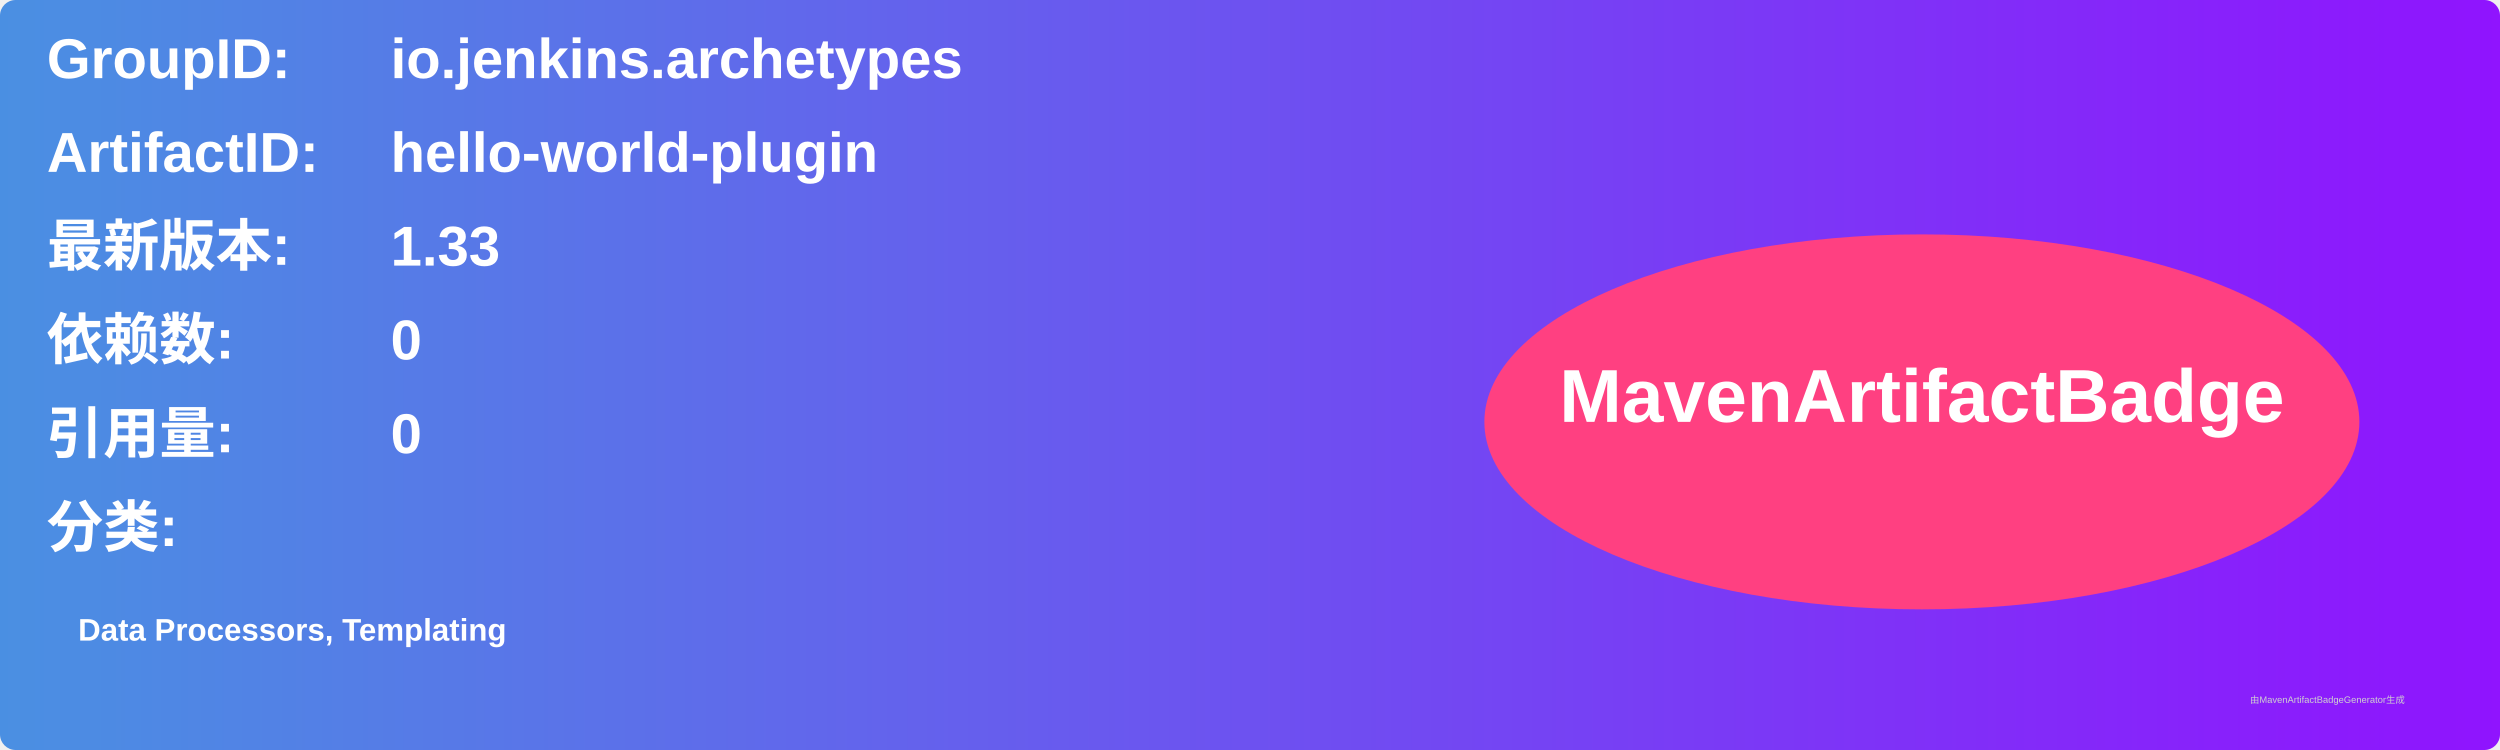
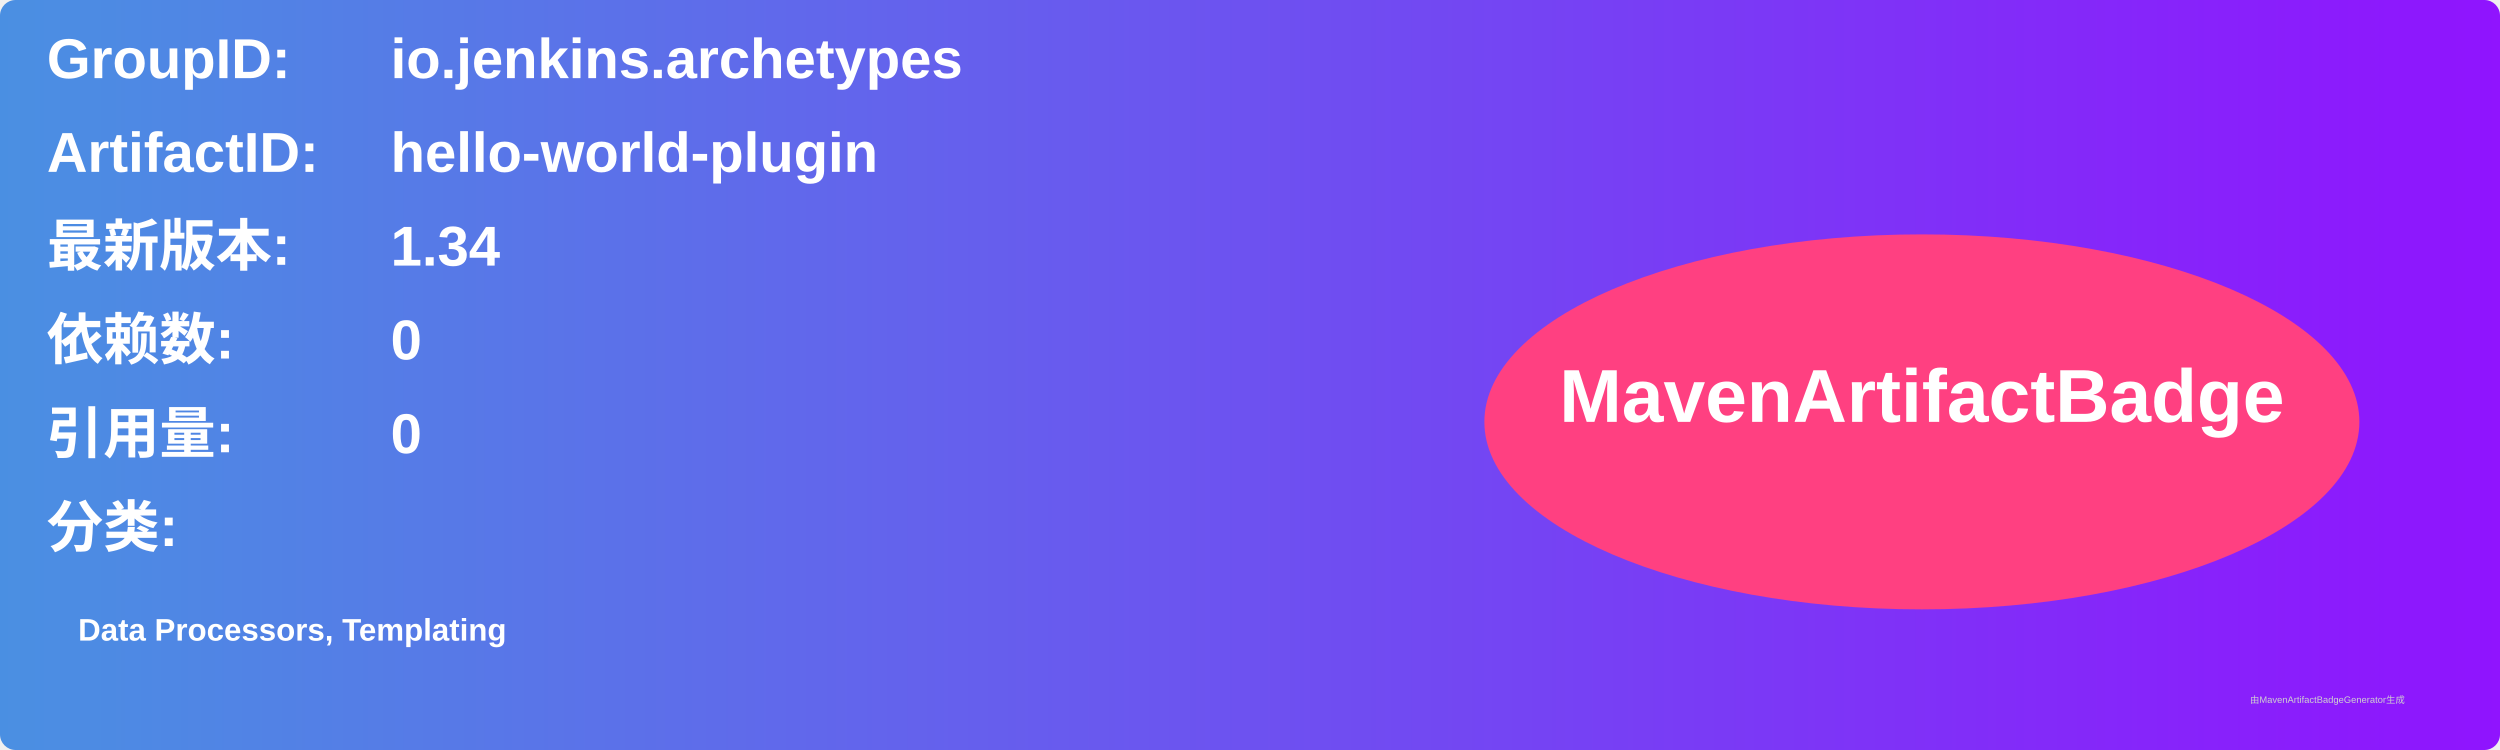
<svg xmlns="http://www.w3.org/2000/svg" width="800" height="240" viewBox="0 0 800 240">
  <linearGradient id="grad" x1="0%" y1="0%" x2="100%" y2="0%">
    <stop offset="0%" stop-color="#4a90e2" />
    <stop offset="100%" stop-color="#9013fe" />
  </linearGradient>
  <rect width="100%" height="100%" rx="5" ry="5" fill="url(#grad)" />
  <g transform="translate(15, 15)">
    <text x="0" y="10" font-family="Arial" font-size="18" fill="white" font-weight="bold" width="260">GroupID:</text>
    <text x="110" y="10" font-family="Arial" font-size="18" fill="white" font-weight="bold" width="460">io.jenkins.archetypes</text>
    <text x="0" y="40" font-family="Arial" font-size="18" fill="white" font-weight="bold" width="260">ArtifactID:</text>
    <text x="110" y="40" font-family="Arial" font-size="18" fill="white" font-weight="bold" width="460">hello-world-plugin</text>
    <text x="0" y="70" font-family="Arial" font-size="18" fill="white" font-weight="bold">最新版本:</text>
    <text x="110" y="70" font-family="Arial" font-size="18" fill="white" font-weight="bold">
-       <tspan font-weight="bold">1.33</tspan>
+       <tspan font-weight="bold">1.34</tspan>
    </text>
    <text x="0" y="100" font-family="Arial" font-size="18" fill="white" font-weight="bold">依赖数: </text>
    <text x="110" y="100" font-family="Arial" font-size="18" fill="white">
      <tspan font-weight="bold">0</tspan>
    </text>
    <text x="0" y="130" font-family="Arial" font-size="18" fill="white" font-weight="bold">引用量: </text>
    <text x="110" y="130" font-family="Arial" font-size="18" fill="white">
      <tspan font-weight="bold">0</tspan>
    </text>
    <text x="0" y="160" font-family="Arial" font-size="18" fill="white" font-weight="bold">分类:</text>
    <text x="10" y="190" font-family="Arial" font-size="10" fill="white">
      <tspan font-weight="bold">Data Processors, Templating</tspan>
    </text>
    <ellipse cx="600" cy="120" rx="140" ry="60" fill="#ff4081" />
    <text x="600" y="120" text-anchor="middle" font-family="Arial" font-size="24" fill="white" font-weight="bold">MavenArtifactBadge</text>
  </g>
  <text x="720" y="225" font-family="Arial" font-size="3" fill="#d0d0d0">由MavenArtifactBadgeGenerator生成</text>
</svg>
